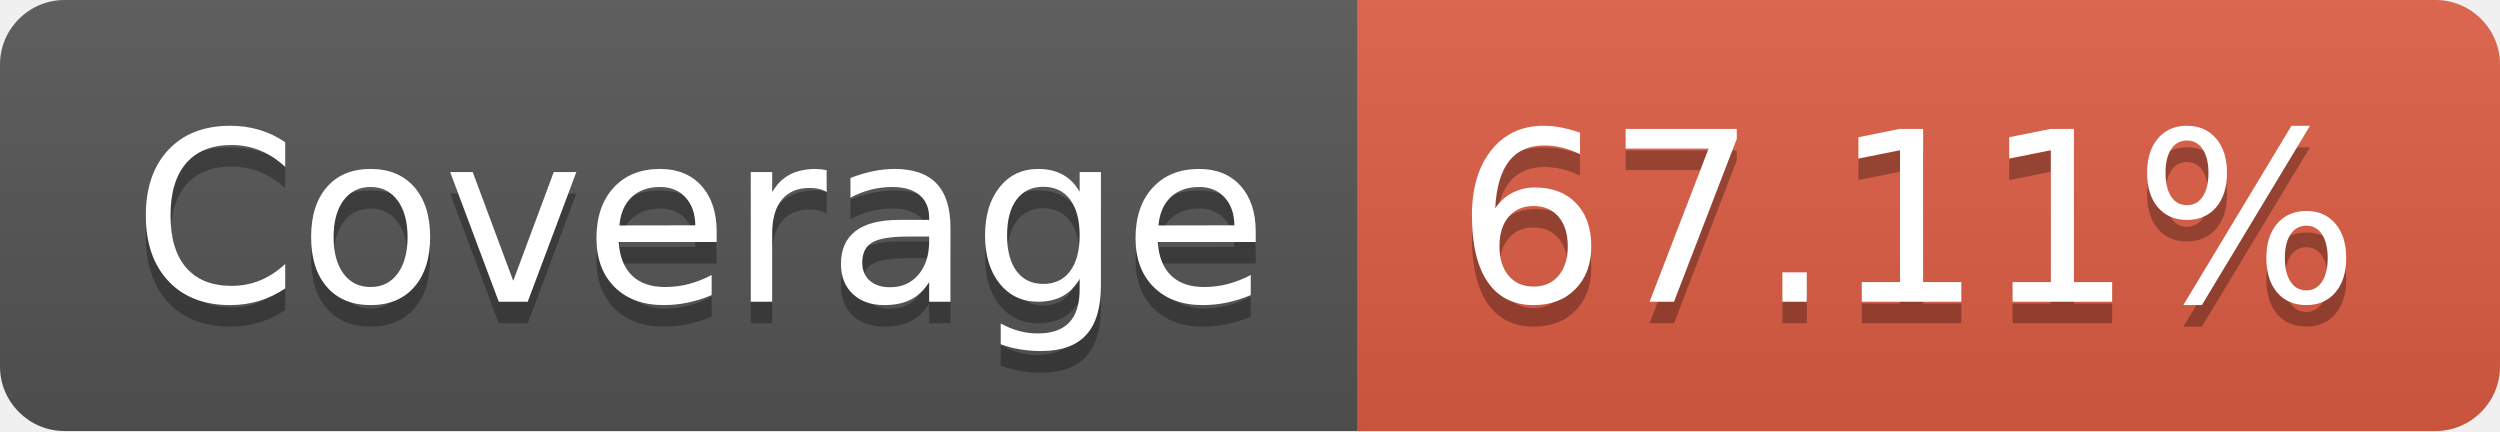
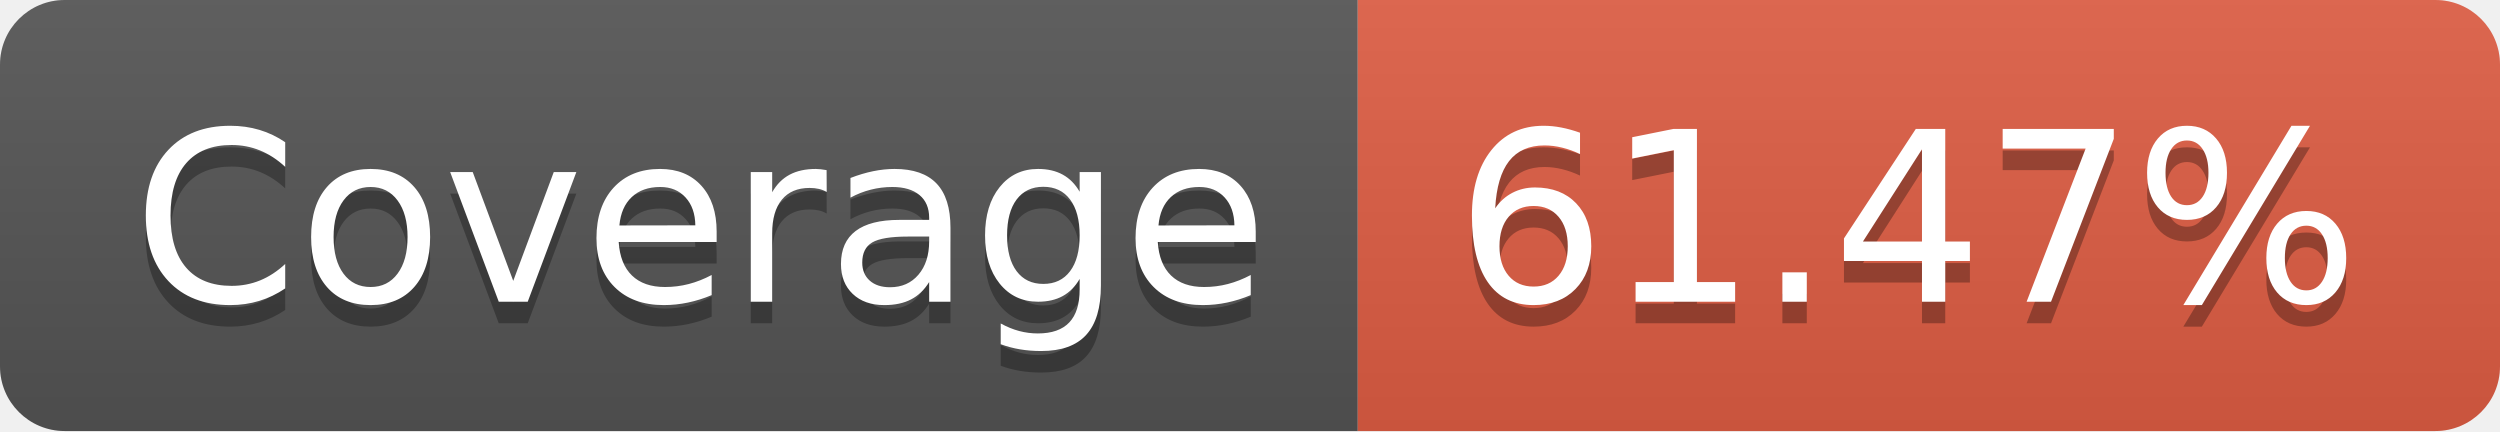
<svg xmlns="http://www.w3.org/2000/svg" width="116" height="20">
  <linearGradient id="s" x2="0" y2="100%">
    <stop offset="0" stop-color="#bbb" stop-opacity=".1" />
    <stop offset="1" stop-opacity=".1" />
  </linearGradient>
  <clipPath id="r">
    <rect width="116" height="20" rx="3" fill="#fff" />
  </clipPath>
  <g clip-path="url(#r)">
    <rect width="63" height="20" fill="#555" />
    <rect x="63" width="53" height="20" fill="#e05d44" />
    <rect width="116" height="20" fill="url(#s)" />
  </g>
  <g fill="#fff" text-anchor="middle" font-family="Verdana,Geneva,DejaVu Sans,sans-serif" text-rendering="geometricPrecision" font-size="110">
    <text x="325" y="150" fill="#010101" fill-opacity=".3" transform="scale(.1)" textLength="530">Coverage</text>
    <text x="325" y="140" transform="scale(.1)" textLength="530">Coverage</text>
-     <text x="885" y="150" fill="#010101" fill-opacity=".3" transform="scale(.1)" textLength="430">67.11%</text>
-     <text x="885" y="140" transform="scale(.1)" textLength="430">67.11%</text>
+     <text x="885" y="150" fill="#010101" fill-opacity=".3" transform="scale(.1)" textLength="430">61.47%</text>
+     <text x="885" y="140" transform="scale(.1)" textLength="430">61.47%</text>
  </g>
</svg>
